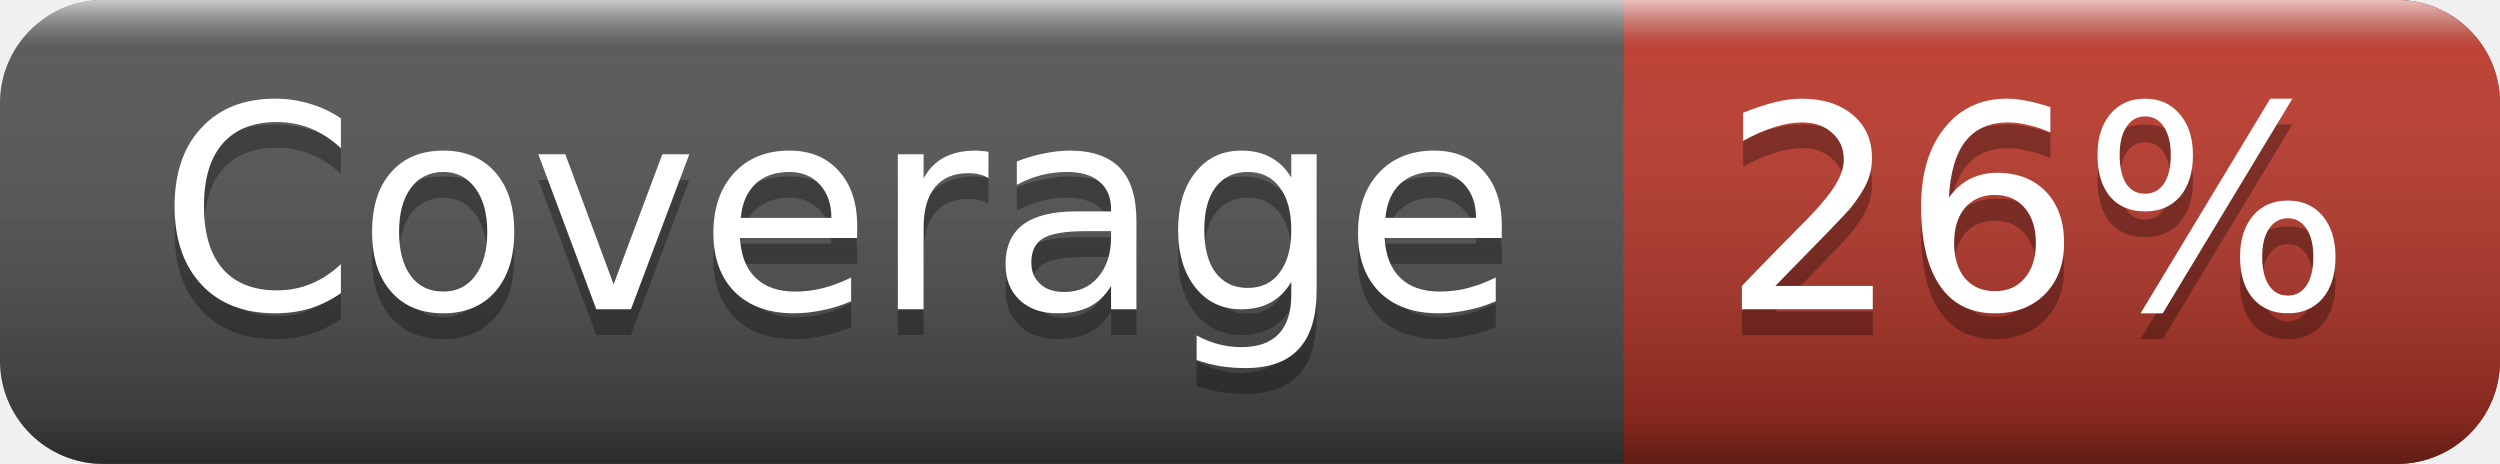
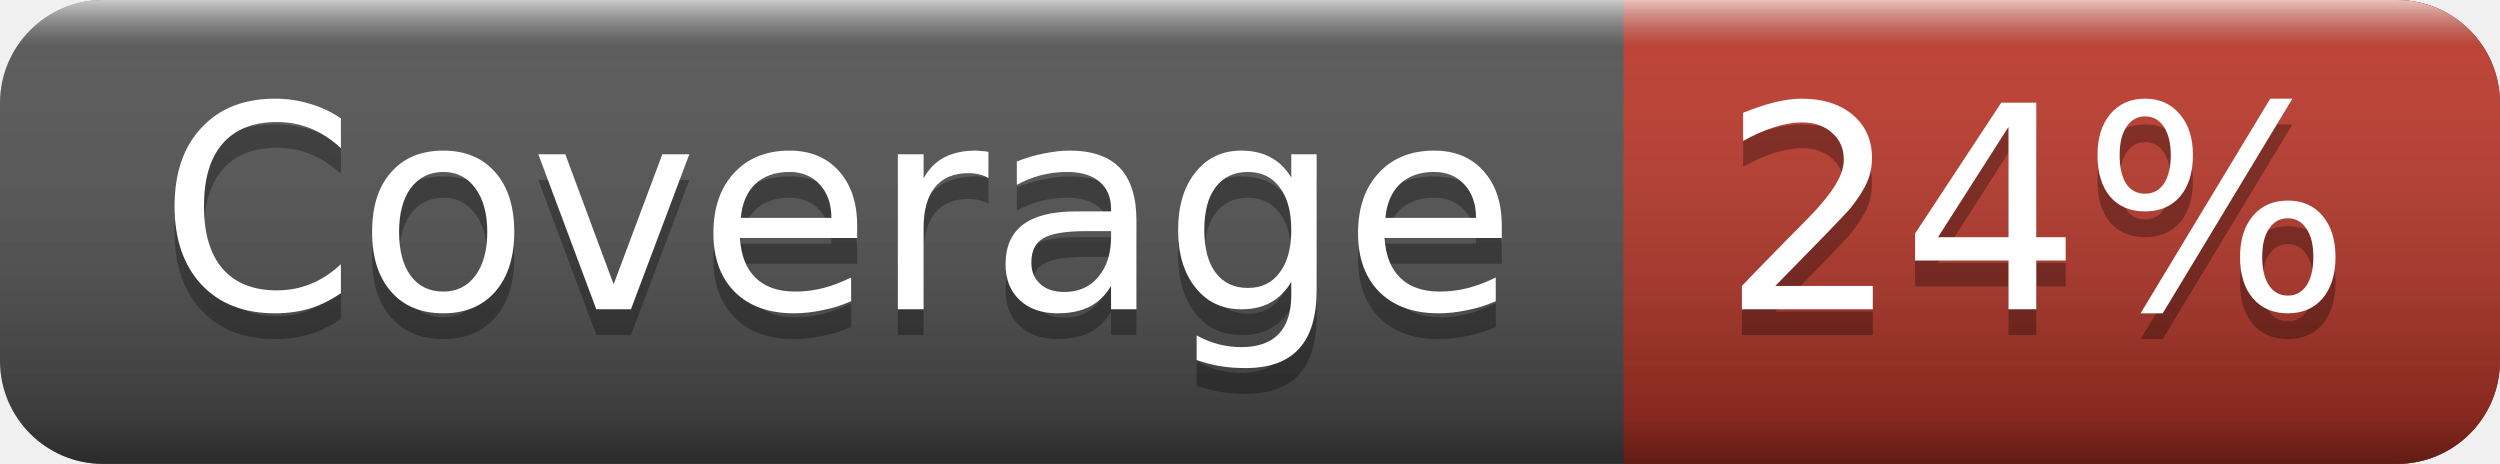
<svg xmlns="http://www.w3.org/2000/svg" width="97" height="18">
  <linearGradient id="smooth" x2="0" y2="100%">
    <stop offset="0" stop-color="#fff" stop-opacity=".7" />
    <stop offset=".1" stop-color="#aaa" stop-opacity=".1" />
    <stop offset=".9" stop-color="#000" stop-opacity=".3" />
    <stop offset="1" stop-color="#000" stop-opacity=".5" />
  </linearGradient>
  <rect rx="4" width="97" height="18" fill="#555" />
  <rect rx="4" x="63" width="34" height="18" fill="#C0392B" />
  <rect x="63" width="4" height="18" fill="#C0392B" />
  <rect rx="4" width="97" height="18" fill="url(#smooth)" />
  <g fill="#fff" text-anchor="middle" font-family="DejaVu Sans,Verdana,Geneva,sans-serif" font-size="11">
    <text x="32.5" y="13" fill="#010101" fill-opacity=".3">Coverage</text>
    <text x="32.5" y="12">Coverage</text>
-     <text x="79" y="13" fill="#010101" fill-opacity=".3">26%</text>
-     <text x="79" y="12">26%</text>
+     <text x="79" y="13" fill="#010101" fill-opacity=".3">24%</text>
+     <text x="79" y="12">24%</text>
  </g>
</svg>
